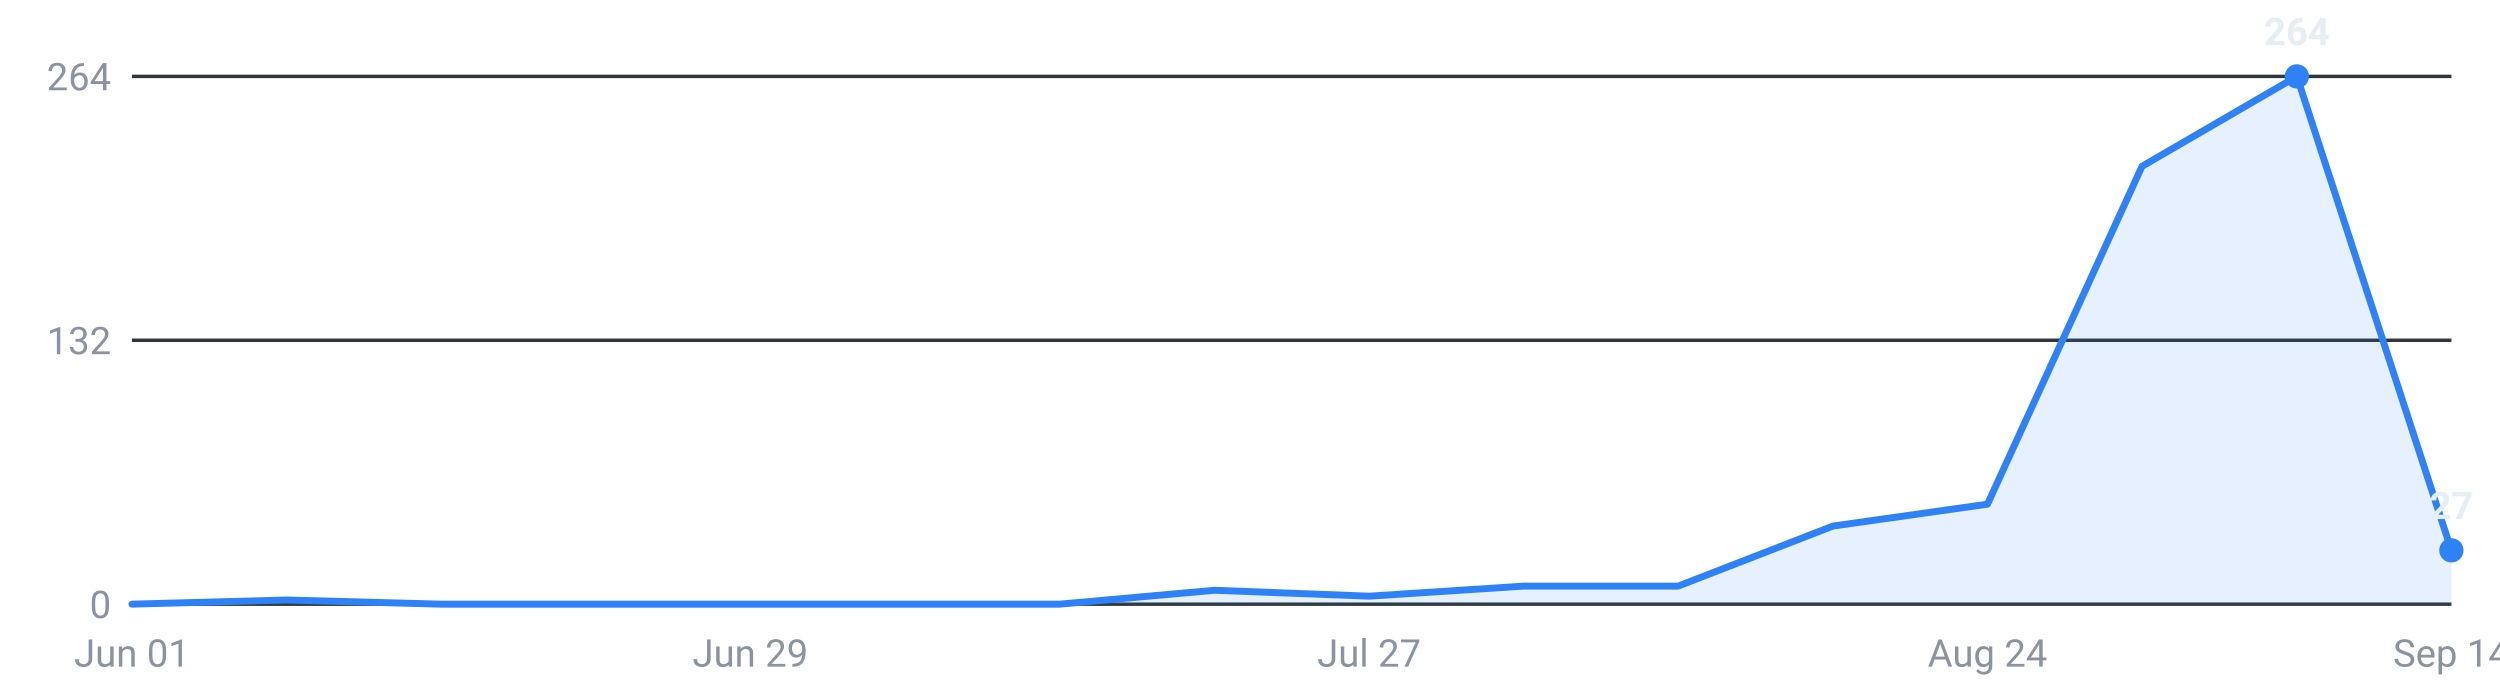
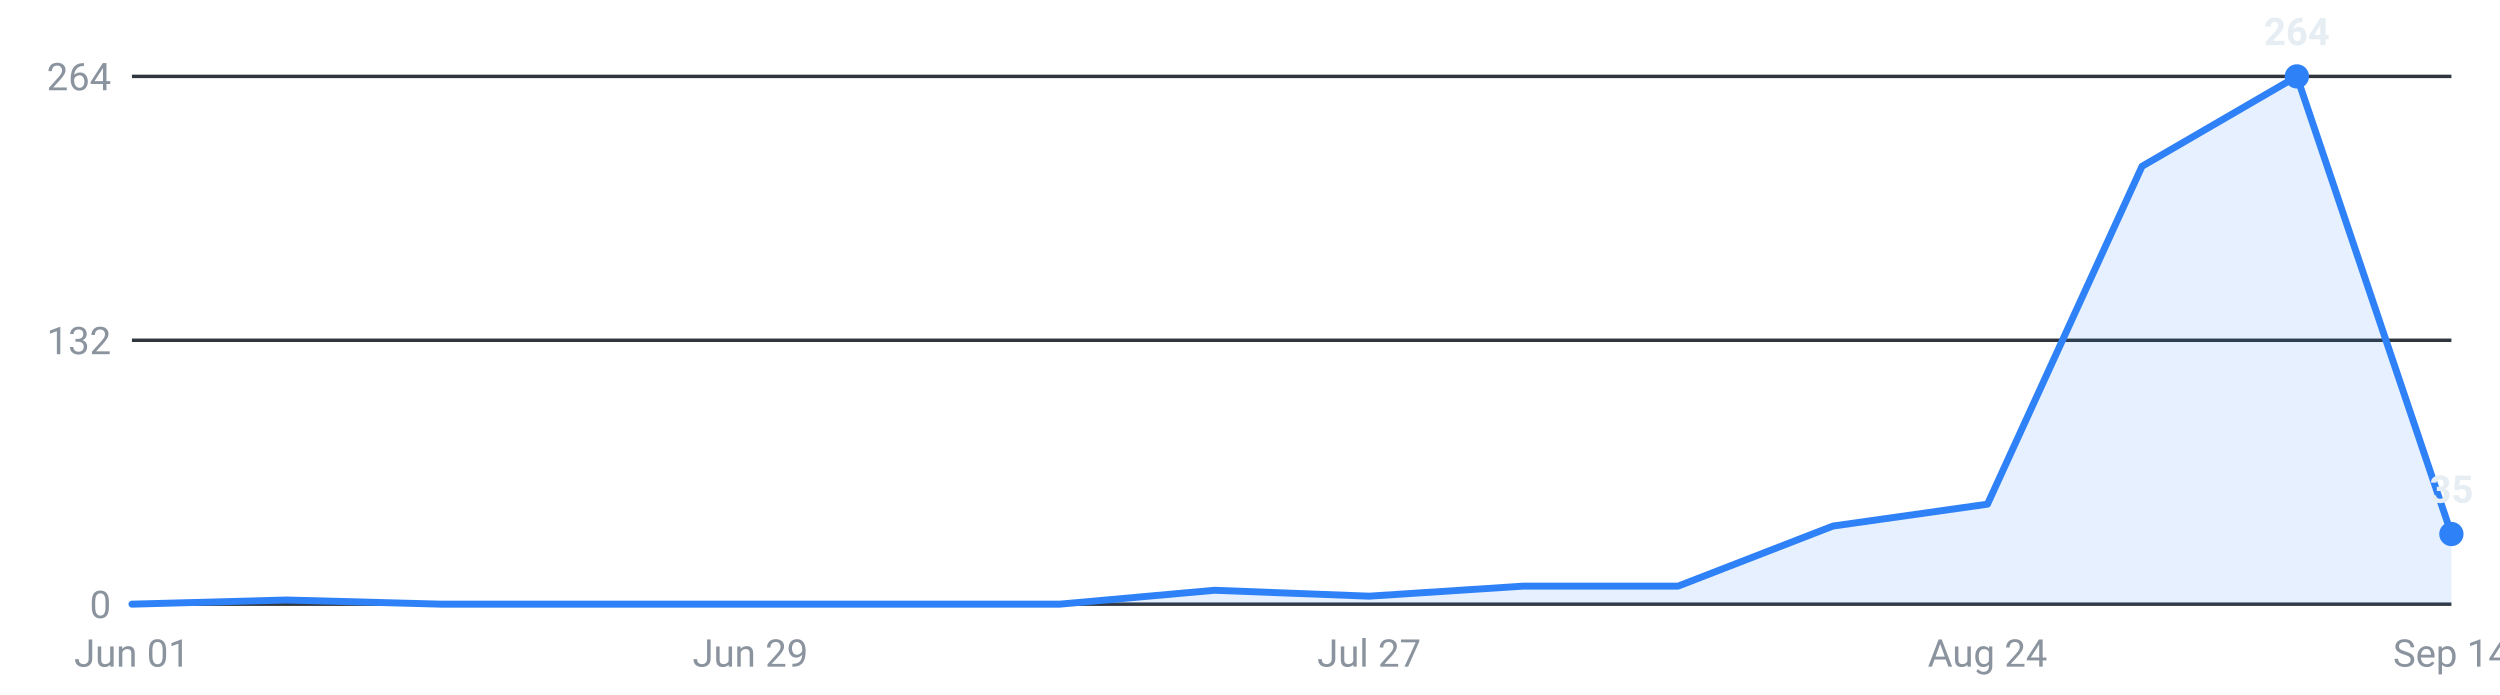
<svg xmlns="http://www.w3.org/2000/svg" viewBox="0 0 720 200" width="720" height="200" role="img" aria-label="Internships posted per week, last 16 weeks">
  <g font-family="-apple-system,Segoe UI,Roboto,sans-serif" font-size="11">
    <line x1="38" y1="174.0" x2="706" y2="174.0" stroke="#30363d" stroke-width="1" />
    <text x="32" y="178.0" text-anchor="end" fill="#8b949e">0</text>
    <line x1="38" y1="98.0" x2="706" y2="98.0" stroke="#30363d" stroke-width="1" />
    <text x="32" y="102.0" text-anchor="end" fill="#8b949e">132</text>
    <line x1="38" y1="22.0" x2="706" y2="22.0" stroke="#30363d" stroke-width="1" />
    <text x="32" y="26.0" text-anchor="end" fill="#8b949e">264</text>
-     <path d="M38.0,174 L38.0,174.0 L82.5,172.8 L127.1,174.0 L171.6,174.0 L216.1,174.0 L260.7,174.0 L305.2,174.0 L349.7,170.0 L394.3,171.7 L438.8,168.8 L483.3,168.8 L527.9,151.5 L572.4,145.2 L616.9,47.9 L661.5,22.0 L706.0,158.5 L706.0,174 Z" fill="#2f81f7" fill-opacity="0.12" />
-     <polyline points="38.0,174.0 82.5,172.8 127.1,174.0 171.6,174.0 216.1,174.0 260.7,174.0 305.2,174.0 349.7,170.0 394.3,171.7 438.8,168.8 483.3,168.8 527.9,151.5 572.4,145.2 616.9,47.9 661.5,22.0 706.0,158.5" fill="none" stroke="#2f81f7" stroke-width="2" stroke-linejoin="round" stroke-linecap="round" />
+     <path d="M38.0,174 L38.0,174.0 L82.5,172.8 L127.1,174.0 L171.6,174.0 L216.1,174.0 L260.7,174.0 L305.2,174.0 L349.7,170.0 L394.3,171.7 L438.8,168.8 L483.3,168.8 L527.9,151.5 L572.4,145.2 L616.9,47.9 L661.5,22.0 L706.0,153.8 L706.0,174 Z" fill="#2f81f7" fill-opacity="0.12" />
+     <polyline points="38.0,174.0 82.5,172.8 127.1,174.0 171.6,174.0 216.1,174.0 260.7,174.0 305.2,174.0 349.7,170.0 394.3,171.7 438.8,168.8 483.3,168.8 527.9,151.5 572.4,145.2 616.9,47.9 661.5,22.0 706.0,153.8" fill="none" stroke="#2f81f7" stroke-width="2" stroke-linejoin="round" stroke-linecap="round" />
    <circle cx="661.5" cy="22.0" r="3.5" fill="#2f81f7" />
    <text x="661.5" y="13.0" text-anchor="middle" fill="#e6edf3" font-weight="600">264</text>
-     <circle cx="706.0" cy="158.5" r="3.5" fill="#2f81f7" />
-     <text x="706.0" y="149.5" text-anchor="middle" fill="#e6edf3" font-weight="600">27</text>
+     <circle cx="706.0" cy="153.8" r="3.5" fill="#2f81f7" />
+     <text x="706.0" y="144.8" text-anchor="middle" fill="#e6edf3" font-weight="600">35</text>
    <text x="38.0" y="192" text-anchor="middle" fill="#8b949e">Jun 01</text>
    <text x="216.1" y="192" text-anchor="middle" fill="#8b949e">Jun 29</text>
    <text x="394.3" y="192" text-anchor="middle" fill="#8b949e">Jul 27</text>
    <text x="572.4" y="192" text-anchor="middle" fill="#8b949e">Aug 24</text>
    <text x="706.0" y="192" text-anchor="middle" fill="#8b949e">Sep 14</text>
  </g>
</svg>
